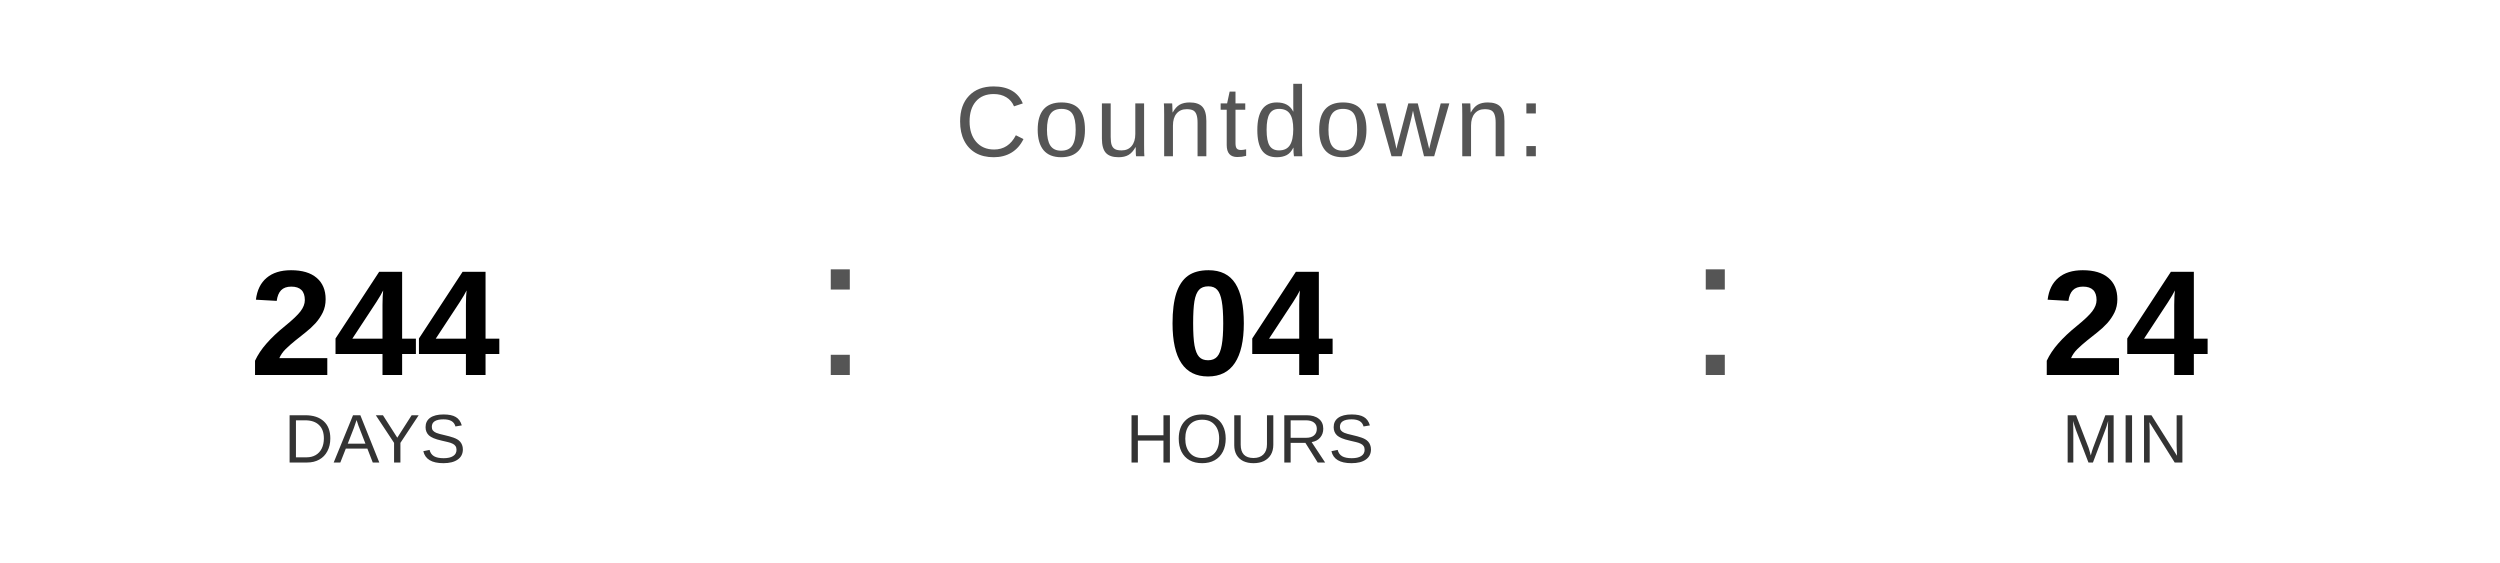
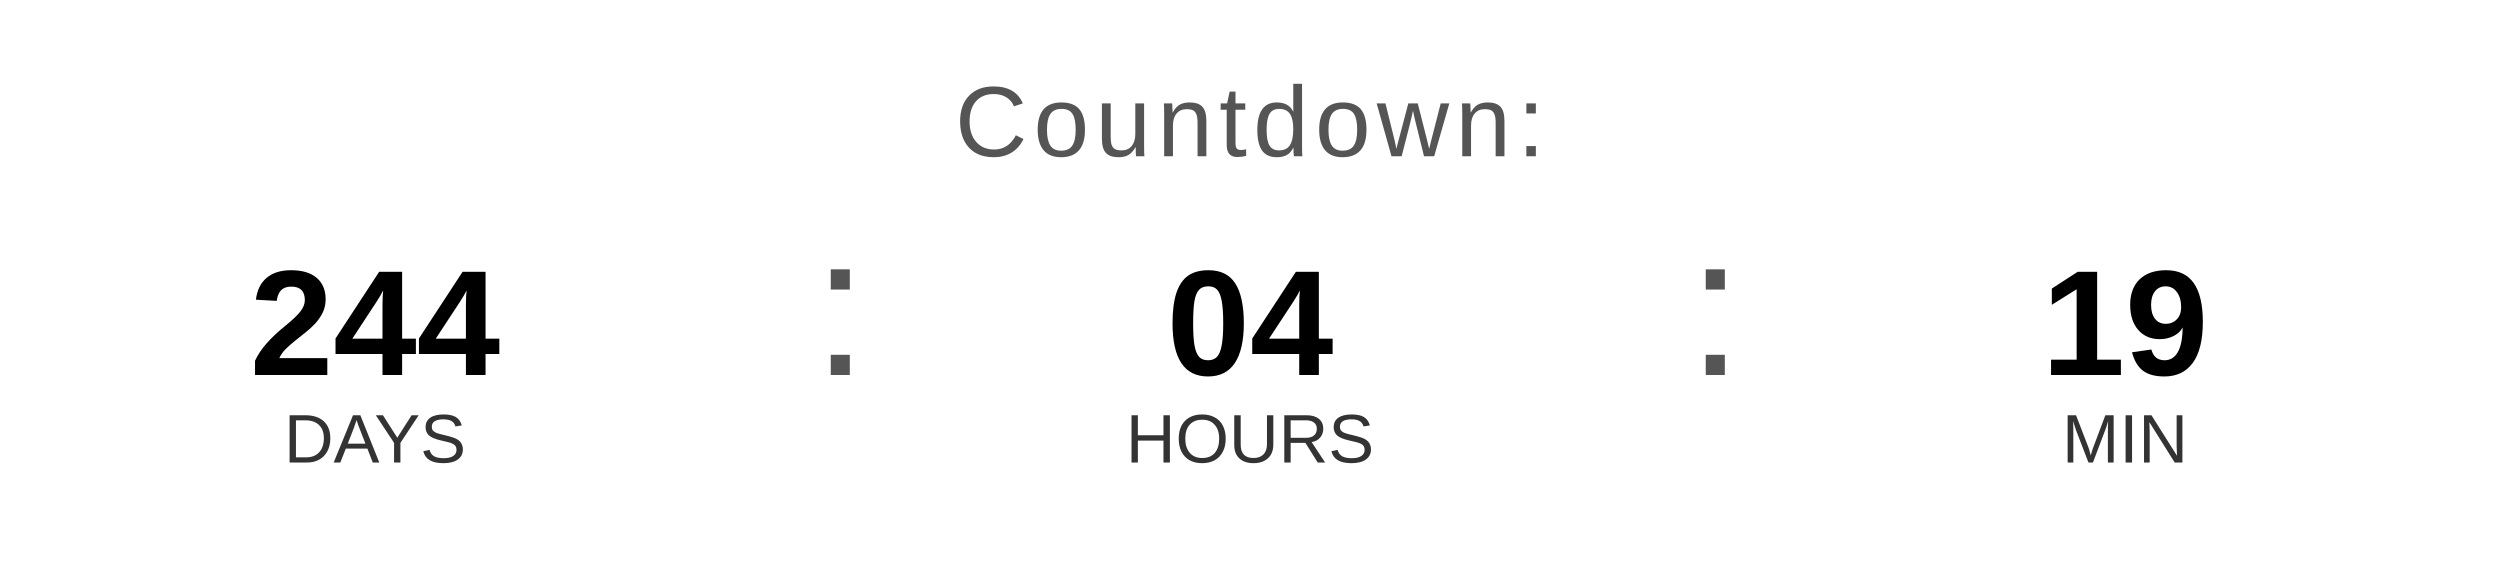
<svg xmlns="http://www.w3.org/2000/svg" width="400" height="90" viewBox="0 0 400 90">
  <text x="200" y="25" font-family="Arial, Helvetica, sans-serif" font-size="16" fill="#555555" text-anchor="middle" letter-spacing="1">
    Countdown:
  </text>
  <text x="60" y="60" font-family="Arial, Helvetica, sans-serif" font-size="24" font-weight="bold" fill="#000000" text-anchor="middle">244</text>
  <text x="60" y="74" font-family="Arial, Helvetica, sans-serif" font-size="11" fill="#333333" text-anchor="middle">DAYS</text>
  <text x="130" y="60" font-family="Arial, sans-serif" font-size="32" fill="#555555">:</text>
  <text x="200" y="60" font-family="Arial, Helvetica, sans-serif" font-size="24" font-weight="bold" fill="#000000" text-anchor="middle">04</text>
  <text x="200" y="74" font-family="Arial, Helvetica, sans-serif" font-size="11" fill="#333333" text-anchor="middle">HOURS</text>
  <text x="270" y="60" font-family="Arial, sans-serif" font-size="32" fill="#555555">:</text>
-   <text x="340" y="60" font-family="Arial, Helvetica, sans-serif" font-size="24" font-weight="bold" fill="#000000" text-anchor="middle">24</text>
+   <text x="340" y="60" font-family="Arial, Helvetica, sans-serif" font-size="24" font-weight="bold" fill="#000000" text-anchor="middle">19</text>
  <text x="340" y="74" font-family="Arial, Helvetica, sans-serif" font-size="11" fill="#333333" text-anchor="middle">MIN</text>
</svg>
